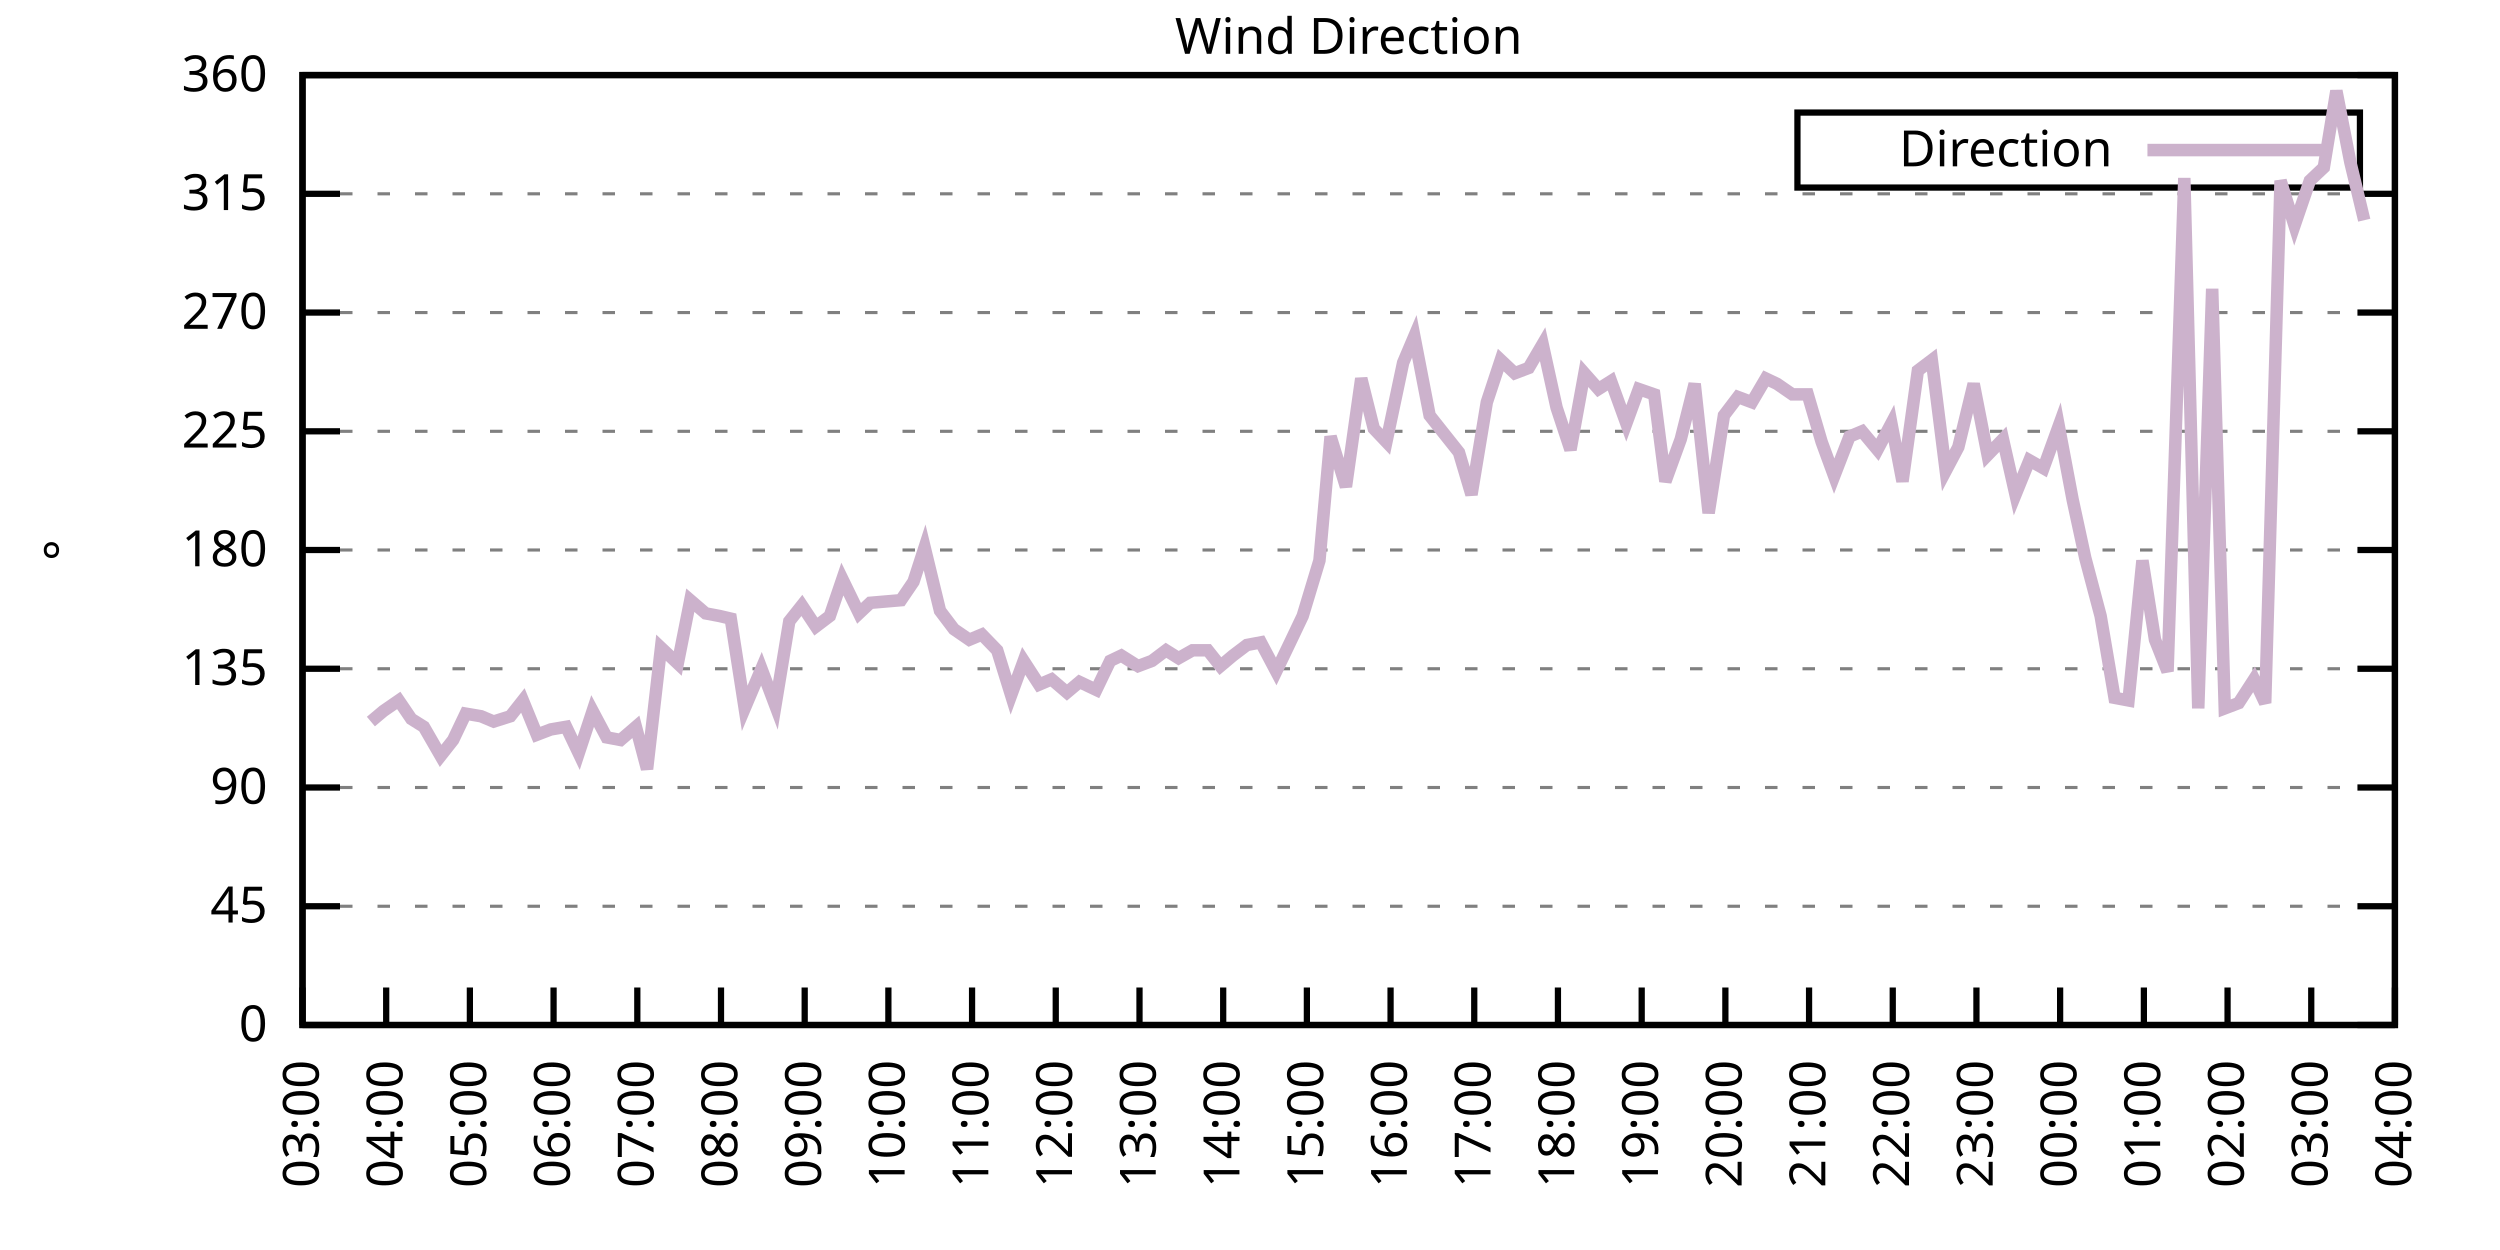
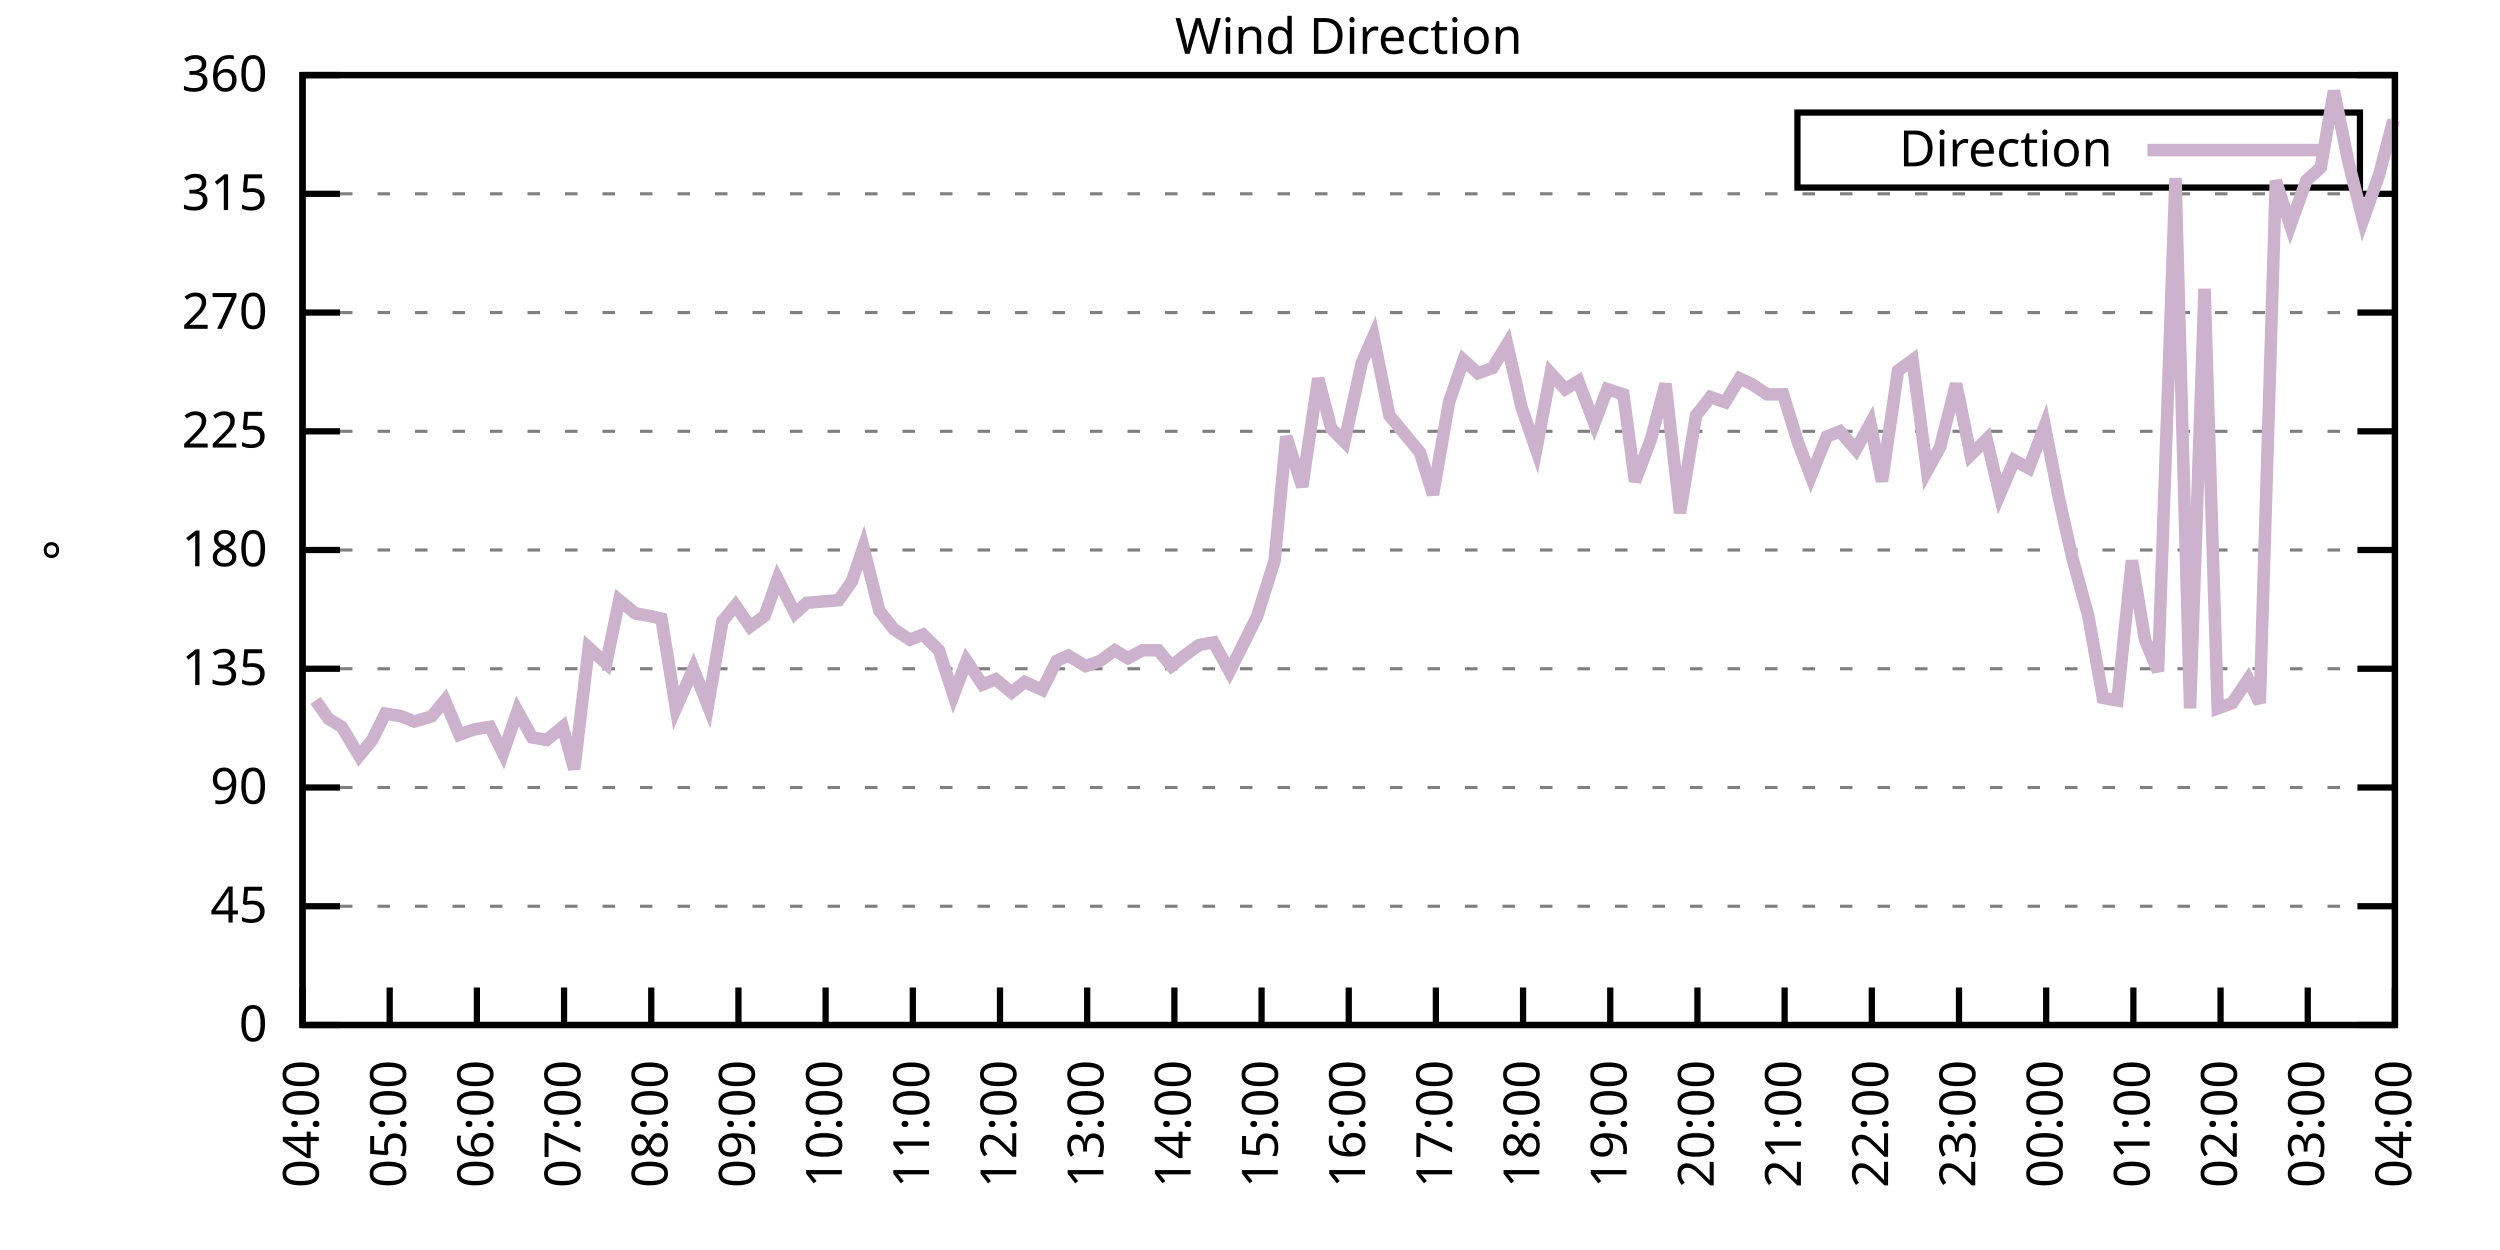
<svg xmlns="http://www.w3.org/2000/svg" xmlns:xlink="http://www.w3.org/1999/xlink" width="400" height="200" viewBox="0 0 400 200">
  <g id="gnuplot_canvas">
    <rect x="0" y="0" width="400" height="200" fill="none" />
    <defs>
      <circle id="gpDot" r="0.5" stroke-width="0.5" stroke="currentColor" />
      <path id="gpPt0" stroke-width="0.333" stroke="currentColor" d="M-1,0 h2 M0,-1 v2" />
      <path id="gpPt1" stroke-width="0.333" stroke="currentColor" d="M-1,-1 L1,1 M1,-1 L-1,1" />
      <path id="gpPt2" stroke-width="0.333" stroke="currentColor" d="M-1,0 L1,0 M0,-1 L0,1 M-1,-1 L1,1 M-1,1 L1,-1" />
      <rect id="gpPt3" stroke-width="0.333" stroke="currentColor" x="-1" y="-1" width="2" height="2" />
      <rect id="gpPt4" stroke-width="0.333" stroke="currentColor" fill="currentColor" x="-1" y="-1" width="2" height="2" />
      <circle id="gpPt5" stroke-width="0.333" stroke="currentColor" cx="0" cy="0" r="1" />
      <use xlink:href="#gpPt5" id="gpPt6" fill="currentColor" stroke="none" />
      <path id="gpPt7" stroke-width="0.333" stroke="currentColor" d="M0,-1.33 L-1.33,0.67 L1.33,0.67 z" />
      <use xlink:href="#gpPt7" id="gpPt8" fill="currentColor" stroke="none" />
      <use xlink:href="#gpPt7" id="gpPt9" stroke="currentColor" transform="rotate(180)" />
      <use xlink:href="#gpPt9" id="gpPt10" fill="currentColor" stroke="none" />
      <use xlink:href="#gpPt3" id="gpPt11" stroke="currentColor" transform="rotate(45)" />
      <use xlink:href="#gpPt11" id="gpPt12" fill="currentColor" stroke="none" />
      <path id="gpPt13" stroke-width="0.333" stroke="currentColor" d="M0,1.330 L1.265,0.411 L0.782,-1.067 L-0.782,-1.076 L-1.265,0.411 z" />
      <use xlink:href="#gpPt13" id="gpPt14" fill="currentColor" stroke="none" />
      <filter id="textbox" filterUnits="objectBoundingBox" x="0" y="0" height="1" width="1">
        <feFlood flood-color="white" flood-opacity="1" result="bgnd" />
        <feComposite in="SourceGraphic" in2="bgnd" operator="atop" />
      </filter>
      <filter id="greybox" filterUnits="objectBoundingBox" x="0" y="0" height="1" width="1">
        <feFlood flood-color="lightgrey" flood-opacity="1" result="grey" />
        <feComposite in="SourceGraphic" in2="grey" operator="atop" />
      </filter>
    </defs>
    <g fill="none" color="white" stroke="currentColor" stroke-width="1.00" stroke-linecap="butt" stroke-linejoin="miter">
</g>
    <g fill="none" color="black" stroke="currentColor" stroke-width="1.00" stroke-linecap="butt" stroke-linejoin="miter">
      <g stroke="none" shape-rendering="crispEdges">
        <polygon fill="rgb(255, 255, 255)" points="48.40,164.00 383.18,164.00 383.18,12.02 48.40,12.02 " />
      </g>
    </g>
    <g fill="none" color="black" stroke="currentColor" stroke-width="1.00" stroke-linecap="butt" stroke-linejoin="miter">
</g>
    <g fill="none" color="black" stroke="black" stroke-width="0.50" stroke-linecap="butt" stroke-linejoin="miter">
</g>
    <g fill="none" color="gray" stroke="currentColor" stroke-width="0.50" stroke-linecap="butt" stroke-linejoin="miter">
      <path stroke="gray" stroke-dasharray="2,4" class="gridline" d="M48.40,164.00 L383.19,164.00  " />
    </g>
    <g fill="none" color="gray" stroke="gray" stroke-width="1.00" stroke-linecap="butt" stroke-linejoin="miter">
</g>
    <g fill="none" color="black" stroke="currentColor" stroke-width="1.00" stroke-linecap="butt" stroke-linejoin="miter">
      <path stroke="black" d="M48.40,164.00 L54.40,164.00 M383.19,164.00 L377.19,164.00  " />
      <g transform="translate(42.80,166.60)" stroke="none" fill="black" font-family="Sans" font-size="8.00" text-anchor="end">
        <text>
          <tspan font-family="Sans"> 0</tspan>
        </text>
      </g>
    </g>
    <g fill="none" color="black" stroke="currentColor" stroke-width="1.00" stroke-linecap="butt" stroke-linejoin="miter">
</g>
    <g fill="none" color="black" stroke="black" stroke-width="0.50" stroke-linecap="butt" stroke-linejoin="miter">
</g>
    <g fill="none" color="gray" stroke="currentColor" stroke-width="0.50" stroke-linecap="butt" stroke-linejoin="miter">
      <path stroke="gray" stroke-dasharray="2,4" class="gridline" d="M48.40,145.00 L383.19,145.00  " />
    </g>
    <g fill="none" color="gray" stroke="gray" stroke-width="1.00" stroke-linecap="butt" stroke-linejoin="miter">
</g>
    <g fill="none" color="black" stroke="currentColor" stroke-width="1.00" stroke-linecap="butt" stroke-linejoin="miter">
      <path stroke="black" d="M48.40,145.00 L54.40,145.00 M383.19,145.00 L377.19,145.00  " />
      <g transform="translate(42.80,147.60)" stroke="none" fill="black" font-family="Sans" font-size="8.00" text-anchor="end">
        <text>
          <tspan font-family="Sans"> 45</tspan>
        </text>
      </g>
    </g>
    <g fill="none" color="black" stroke="currentColor" stroke-width="1.00" stroke-linecap="butt" stroke-linejoin="miter">
</g>
    <g fill="none" color="black" stroke="black" stroke-width="0.50" stroke-linecap="butt" stroke-linejoin="miter">
</g>
    <g fill="none" color="gray" stroke="currentColor" stroke-width="0.50" stroke-linecap="butt" stroke-linejoin="miter">
      <path stroke="gray" stroke-dasharray="2,4" class="gridline" d="M48.40,126.00 L383.19,126.00  " />
    </g>
    <g fill="none" color="gray" stroke="gray" stroke-width="1.00" stroke-linecap="butt" stroke-linejoin="miter">
</g>
    <g fill="none" color="black" stroke="currentColor" stroke-width="1.00" stroke-linecap="butt" stroke-linejoin="miter">
      <path stroke="black" d="M48.40,126.00 L54.40,126.00 M383.19,126.00 L377.19,126.00  " />
      <g transform="translate(42.80,128.60)" stroke="none" fill="black" font-family="Sans" font-size="8.00" text-anchor="end">
        <text>
          <tspan font-family="Sans"> 90</tspan>
        </text>
      </g>
    </g>
    <g fill="none" color="black" stroke="currentColor" stroke-width="1.00" stroke-linecap="butt" stroke-linejoin="miter">
</g>
    <g fill="none" color="black" stroke="black" stroke-width="0.50" stroke-linecap="butt" stroke-linejoin="miter">
</g>
    <g fill="none" color="gray" stroke="currentColor" stroke-width="0.50" stroke-linecap="butt" stroke-linejoin="miter">
      <path stroke="gray" stroke-dasharray="2,4" class="gridline" d="M48.40,107.00 L383.19,107.00  " />
    </g>
    <g fill="none" color="gray" stroke="gray" stroke-width="1.00" stroke-linecap="butt" stroke-linejoin="miter">
</g>
    <g fill="none" color="black" stroke="currentColor" stroke-width="1.00" stroke-linecap="butt" stroke-linejoin="miter">
      <path stroke="black" d="M48.40,107.00 L54.40,107.00 M383.19,107.00 L377.19,107.00  " />
      <g transform="translate(42.80,109.60)" stroke="none" fill="black" font-family="Sans" font-size="8.00" text-anchor="end">
        <text>
          <tspan font-family="Sans"> 135</tspan>
        </text>
      </g>
    </g>
    <g fill="none" color="black" stroke="currentColor" stroke-width="1.00" stroke-linecap="butt" stroke-linejoin="miter">
</g>
    <g fill="none" color="black" stroke="black" stroke-width="0.50" stroke-linecap="butt" stroke-linejoin="miter">
</g>
    <g fill="none" color="gray" stroke="currentColor" stroke-width="0.50" stroke-linecap="butt" stroke-linejoin="miter">
      <path stroke="gray" stroke-dasharray="2,4" class="gridline" d="M48.40,88.00 L383.19,88.00  " />
    </g>
    <g fill="none" color="gray" stroke="gray" stroke-width="1.00" stroke-linecap="butt" stroke-linejoin="miter">
</g>
    <g fill="none" color="black" stroke="currentColor" stroke-width="1.00" stroke-linecap="butt" stroke-linejoin="miter">
      <path stroke="black" d="M48.40,88.00 L54.40,88.00 M383.19,88.00 L377.19,88.00  " />
      <g transform="translate(42.80,90.60)" stroke="none" fill="black" font-family="Sans" font-size="8.00" text-anchor="end">
        <text>
          <tspan font-family="Sans"> 180</tspan>
        </text>
      </g>
    </g>
    <g fill="none" color="black" stroke="currentColor" stroke-width="1.00" stroke-linecap="butt" stroke-linejoin="miter">
</g>
    <g fill="none" color="black" stroke="black" stroke-width="0.50" stroke-linecap="butt" stroke-linejoin="miter">
</g>
    <g fill="none" color="gray" stroke="currentColor" stroke-width="0.50" stroke-linecap="butt" stroke-linejoin="miter">
      <path stroke="gray" stroke-dasharray="2,4" class="gridline" d="M48.40,69.01 L383.19,69.01  " />
    </g>
    <g fill="none" color="gray" stroke="gray" stroke-width="1.00" stroke-linecap="butt" stroke-linejoin="miter">
</g>
    <g fill="none" color="black" stroke="currentColor" stroke-width="1.00" stroke-linecap="butt" stroke-linejoin="miter">
      <path stroke="black" d="M48.40,69.01 L54.40,69.01 M383.19,69.01 L377.19,69.01  " />
      <g transform="translate(42.80,71.61)" stroke="none" fill="black" font-family="Sans" font-size="8.00" text-anchor="end">
        <text>
          <tspan font-family="Sans"> 225</tspan>
        </text>
      </g>
    </g>
    <g fill="none" color="black" stroke="currentColor" stroke-width="1.00" stroke-linecap="butt" stroke-linejoin="miter">
</g>
    <g fill="none" color="black" stroke="black" stroke-width="0.50" stroke-linecap="butt" stroke-linejoin="miter">
</g>
    <g fill="none" color="gray" stroke="currentColor" stroke-width="0.50" stroke-linecap="butt" stroke-linejoin="miter">
      <path stroke="gray" stroke-dasharray="2,4" class="gridline" d="M48.40,50.01 L383.19,50.01  " />
    </g>
    <g fill="none" color="gray" stroke="gray" stroke-width="1.00" stroke-linecap="butt" stroke-linejoin="miter">
</g>
    <g fill="none" color="black" stroke="currentColor" stroke-width="1.00" stroke-linecap="butt" stroke-linejoin="miter">
      <path stroke="black" d="M48.40,50.01 L54.40,50.01 M383.19,50.01 L377.19,50.01  " />
      <g transform="translate(42.80,52.61)" stroke="none" fill="black" font-family="Sans" font-size="8.00" text-anchor="end">
        <text>
          <tspan font-family="Sans"> 270</tspan>
        </text>
      </g>
    </g>
    <g fill="none" color="black" stroke="currentColor" stroke-width="1.00" stroke-linecap="butt" stroke-linejoin="miter">
</g>
    <g fill="none" color="black" stroke="black" stroke-width="0.50" stroke-linecap="butt" stroke-linejoin="miter">
</g>
    <g fill="none" color="gray" stroke="currentColor" stroke-width="0.50" stroke-linecap="butt" stroke-linejoin="miter">
      <path stroke="gray" stroke-dasharray="2,4" class="gridline" d="M48.40,31.01 L383.19,31.01  " />
    </g>
    <g fill="none" color="gray" stroke="gray" stroke-width="1.00" stroke-linecap="butt" stroke-linejoin="miter">
</g>
    <g fill="none" color="black" stroke="currentColor" stroke-width="1.00" stroke-linecap="butt" stroke-linejoin="miter">
      <path stroke="black" d="M48.40,31.01 L54.40,31.01 M383.19,31.01 L377.19,31.01  " />
      <g transform="translate(42.80,33.61)" stroke="none" fill="black" font-family="Sans" font-size="8.00" text-anchor="end">
        <text>
          <tspan font-family="Sans"> 315</tspan>
        </text>
      </g>
    </g>
    <g fill="none" color="black" stroke="currentColor" stroke-width="1.00" stroke-linecap="butt" stroke-linejoin="miter">
</g>
    <g fill="none" color="black" stroke="black" stroke-width="0.50" stroke-linecap="butt" stroke-linejoin="miter">
</g>
    <g fill="none" color="gray" stroke="currentColor" stroke-width="0.50" stroke-linecap="butt" stroke-linejoin="miter">
      <path stroke="gray" stroke-dasharray="2,4" class="gridline" d="M48.40,12.01 L383.19,12.01  " />
    </g>
    <g fill="none" color="gray" stroke="gray" stroke-width="1.00" stroke-linecap="butt" stroke-linejoin="miter">
</g>
    <g fill="none" color="black" stroke="currentColor" stroke-width="1.00" stroke-linecap="butt" stroke-linejoin="miter">
      <path stroke="black" d="M48.40,12.01 L54.40,12.01 M383.19,12.01 L377.19,12.01  " />
      <g transform="translate(42.80,14.61)" stroke="none" fill="black" font-family="Sans" font-size="8.00" text-anchor="end">
        <text>
          <tspan font-family="Sans"> 360</tspan>
        </text>
      </g>
    </g>
    <g fill="none" color="black" stroke="currentColor" stroke-width="1.00" stroke-linecap="butt" stroke-linejoin="miter">
      <path stroke="black" d="M48.40,164.00 L48.40,158.00  " />
      <g transform="translate(51.00,169.60) rotate(270.00)" stroke="none" fill="black" font-family="Sans" font-size="8.00" text-anchor="end">
        <text>
-           <tspan font-family="Sans">03:00</tspan>
-         </text>
-       </g>
-     </g>
-     <g fill="none" color="black" stroke="currentColor" stroke-width="1.00" stroke-linecap="butt" stroke-linejoin="miter">
-       <path stroke="black" d="M61.79,164.00 L61.79,158.00  " />
-       <g transform="translate(64.39,169.60) rotate(270.00)" stroke="none" fill="black" font-family="Sans" font-size="8.00" text-anchor="end">
-         <text>
          <tspan font-family="Sans">04:00</tspan>
        </text>
      </g>
    </g>
    <g fill="none" color="black" stroke="currentColor" stroke-width="1.00" stroke-linecap="butt" stroke-linejoin="miter">
-       <path stroke="black" d="M75.18,164.00 L75.18,158.00  " />
-       <g transform="translate(77.78,169.60) rotate(270.00)" stroke="none" fill="black" font-family="Sans" font-size="8.00" text-anchor="end">
+       <path stroke="black" d="M62.35,164.00 L62.35,158.00  " />
+       <g transform="translate(64.95,169.60) rotate(270.00)" stroke="none" fill="black" font-family="Sans" font-size="8.00" text-anchor="end">
        <text>
          <tspan font-family="Sans">05:00</tspan>
        </text>
      </g>
    </g>
    <g fill="none" color="black" stroke="currentColor" stroke-width="1.00" stroke-linecap="butt" stroke-linejoin="miter">
-       <path stroke="black" d="M88.57,164.00 L88.57,158.00  " />
-       <g transform="translate(91.17,169.60) rotate(270.00)" stroke="none" fill="black" font-family="Sans" font-size="8.00" text-anchor="end">
+       <path stroke="black" d="M76.30,164.00 L76.30,158.00  " />
+       <g transform="translate(78.90,169.60) rotate(270.00)" stroke="none" fill="black" font-family="Sans" font-size="8.00" text-anchor="end">
        <text>
          <tspan font-family="Sans">06:00</tspan>
        </text>
      </g>
    </g>
    <g fill="none" color="black" stroke="currentColor" stroke-width="1.00" stroke-linecap="butt" stroke-linejoin="miter">
-       <path stroke="black" d="M101.97,164.00 L101.97,158.00  " />
-       <g transform="translate(104.57,169.60) rotate(270.00)" stroke="none" fill="black" font-family="Sans" font-size="8.00" text-anchor="end">
+       <path stroke="black" d="M90.25,164.00 L90.25,158.00  " />
+       <g transform="translate(92.85,169.60) rotate(270.00)" stroke="none" fill="black" font-family="Sans" font-size="8.00" text-anchor="end">
        <text>
          <tspan font-family="Sans">07:00</tspan>
        </text>
      </g>
    </g>
    <g fill="none" color="black" stroke="currentColor" stroke-width="1.00" stroke-linecap="butt" stroke-linejoin="miter">
-       <path stroke="black" d="M115.36,164.00 L115.36,158.00  " />
-       <g transform="translate(117.96,169.60) rotate(270.00)" stroke="none" fill="black" font-family="Sans" font-size="8.00" text-anchor="end">
+       <path stroke="black" d="M104.20,164.00 L104.20,158.00  " />
+       <g transform="translate(106.80,169.60) rotate(270.00)" stroke="none" fill="black" font-family="Sans" font-size="8.00" text-anchor="end">
        <text>
          <tspan font-family="Sans">08:00</tspan>
        </text>
      </g>
    </g>
    <g fill="none" color="black" stroke="currentColor" stroke-width="1.00" stroke-linecap="butt" stroke-linejoin="miter">
-       <path stroke="black" d="M128.75,164.00 L128.75,158.00  " />
-       <g transform="translate(131.35,169.60) rotate(270.00)" stroke="none" fill="black" font-family="Sans" font-size="8.00" text-anchor="end">
+       <path stroke="black" d="M118.15,164.00 L118.15,158.00  " />
+       <g transform="translate(120.75,169.60) rotate(270.00)" stroke="none" fill="black" font-family="Sans" font-size="8.00" text-anchor="end">
        <text>
          <tspan font-family="Sans">09:00</tspan>
        </text>
      </g>
    </g>
    <g fill="none" color="black" stroke="currentColor" stroke-width="1.00" stroke-linecap="butt" stroke-linejoin="miter">
-       <path stroke="black" d="M142.14,164.00 L142.14,158.00  " />
-       <g transform="translate(144.74,169.60) rotate(270.00)" stroke="none" fill="black" font-family="Sans" font-size="8.00" text-anchor="end">
+       <path stroke="black" d="M132.10,164.00 L132.10,158.00  " />
+       <g transform="translate(134.70,169.60) rotate(270.00)" stroke="none" fill="black" font-family="Sans" font-size="8.00" text-anchor="end">
        <text>
          <tspan font-family="Sans">10:00</tspan>
        </text>
      </g>
    </g>
    <g fill="none" color="black" stroke="currentColor" stroke-width="1.00" stroke-linecap="butt" stroke-linejoin="miter">
-       <path stroke="black" d="M155.53,164.00 L155.53,158.00  " />
-       <g transform="translate(158.13,169.60) rotate(270.00)" stroke="none" fill="black" font-family="Sans" font-size="8.00" text-anchor="end">
+       <path stroke="black" d="M146.05,164.00 L146.05,158.00  " />
+       <g transform="translate(148.65,169.60) rotate(270.00)" stroke="none" fill="black" font-family="Sans" font-size="8.00" text-anchor="end">
        <text>
          <tspan font-family="Sans">11:00</tspan>
        </text>
      </g>
    </g>
    <g fill="none" color="black" stroke="currentColor" stroke-width="1.00" stroke-linecap="butt" stroke-linejoin="miter">
-       <path stroke="black" d="M168.92,164.00 L168.92,158.00  " />
-       <g transform="translate(171.52,169.60) rotate(270.00)" stroke="none" fill="black" font-family="Sans" font-size="8.00" text-anchor="end">
+       <path stroke="black" d="M160.00,164.00 L160.00,158.00  " />
+       <g transform="translate(162.60,169.60) rotate(270.00)" stroke="none" fill="black" font-family="Sans" font-size="8.00" text-anchor="end">
        <text>
          <tspan font-family="Sans">12:00</tspan>
        </text>
      </g>
    </g>
    <g fill="none" color="black" stroke="currentColor" stroke-width="1.00" stroke-linecap="butt" stroke-linejoin="miter">
-       <path stroke="black" d="M182.32,164.00 L182.32,158.00  " />
-       <g transform="translate(184.92,169.60) rotate(270.00)" stroke="none" fill="black" font-family="Sans" font-size="8.00" text-anchor="end">
+       <path stroke="black" d="M173.95,164.00 L173.95,158.00  " />
+       <g transform="translate(176.55,169.60) rotate(270.00)" stroke="none" fill="black" font-family="Sans" font-size="8.00" text-anchor="end">
        <text>
          <tspan font-family="Sans">13:00</tspan>
        </text>
      </g>
    </g>
    <g fill="none" color="black" stroke="currentColor" stroke-width="1.00" stroke-linecap="butt" stroke-linejoin="miter">
-       <path stroke="black" d="M195.71,164.00 L195.71,158.00  " />
-       <g transform="translate(198.31,169.60) rotate(270.00)" stroke="none" fill="black" font-family="Sans" font-size="8.00" text-anchor="end">
+       <path stroke="black" d="M187.90,164.00 L187.90,158.00  " />
+       <g transform="translate(190.50,169.60) rotate(270.00)" stroke="none" fill="black" font-family="Sans" font-size="8.00" text-anchor="end">
        <text>
          <tspan font-family="Sans">14:00</tspan>
        </text>
      </g>
    </g>
    <g fill="none" color="black" stroke="currentColor" stroke-width="1.00" stroke-linecap="butt" stroke-linejoin="miter">
-       <path stroke="black" d="M209.10,164.00 L209.10,158.00  " />
-       <g transform="translate(211.70,169.60) rotate(270.00)" stroke="none" fill="black" font-family="Sans" font-size="8.00" text-anchor="end">
+       <path stroke="black" d="M201.85,164.00 L201.85,158.00  " />
+       <g transform="translate(204.45,169.60) rotate(270.00)" stroke="none" fill="black" font-family="Sans" font-size="8.00" text-anchor="end">
        <text>
          <tspan font-family="Sans">15:00</tspan>
        </text>
      </g>
    </g>
    <g fill="none" color="black" stroke="currentColor" stroke-width="1.00" stroke-linecap="butt" stroke-linejoin="miter">
-       <path stroke="black" d="M222.49,164.00 L222.49,158.00  " />
-       <g transform="translate(225.09,169.60) rotate(270.00)" stroke="none" fill="black" font-family="Sans" font-size="8.00" text-anchor="end">
+       <path stroke="black" d="M215.80,164.00 L215.80,158.00  " />
+       <g transform="translate(218.40,169.60) rotate(270.00)" stroke="none" fill="black" font-family="Sans" font-size="8.00" text-anchor="end">
        <text>
          <tspan font-family="Sans">16:00</tspan>
        </text>
      </g>
    </g>
    <g fill="none" color="black" stroke="currentColor" stroke-width="1.00" stroke-linecap="butt" stroke-linejoin="miter">
-       <path stroke="black" d="M235.88,164.00 L235.88,158.00  " />
-       <g transform="translate(238.48,169.60) rotate(270.00)" stroke="none" fill="black" font-family="Sans" font-size="8.00" text-anchor="end">
+       <path stroke="black" d="M229.74,164.00 L229.74,158.00  " />
+       <g transform="translate(232.34,169.60) rotate(270.00)" stroke="none" fill="black" font-family="Sans" font-size="8.00" text-anchor="end">
        <text>
          <tspan font-family="Sans">17:00</tspan>
        </text>
      </g>
    </g>
    <g fill="none" color="black" stroke="currentColor" stroke-width="1.00" stroke-linecap="butt" stroke-linejoin="miter">
-       <path stroke="black" d="M249.27,164.00 L249.27,158.00  " />
-       <g transform="translate(251.87,169.60) rotate(270.00)" stroke="none" fill="black" font-family="Sans" font-size="8.00" text-anchor="end">
+       <path stroke="black" d="M243.69,164.00 L243.69,158.00  " />
+       <g transform="translate(246.29,169.60) rotate(270.00)" stroke="none" fill="black" font-family="Sans" font-size="8.00" text-anchor="end">
        <text>
          <tspan font-family="Sans">18:00</tspan>
        </text>
      </g>
    </g>
    <g fill="none" color="black" stroke="currentColor" stroke-width="1.00" stroke-linecap="butt" stroke-linejoin="miter">
-       <path stroke="black" d="M262.67,164.00 L262.67,158.00  " />
-       <g transform="translate(265.27,169.60) rotate(270.00)" stroke="none" fill="black" font-family="Sans" font-size="8.00" text-anchor="end">
+       <path stroke="black" d="M257.64,164.00 L257.64,158.00  " />
+       <g transform="translate(260.24,169.60) rotate(270.00)" stroke="none" fill="black" font-family="Sans" font-size="8.00" text-anchor="end">
        <text>
          <tspan font-family="Sans">19:00</tspan>
        </text>
      </g>
    </g>
    <g fill="none" color="black" stroke="currentColor" stroke-width="1.00" stroke-linecap="butt" stroke-linejoin="miter">
-       <path stroke="black" d="M276.06,164.00 L276.06,158.00  " />
-       <g transform="translate(278.66,169.60) rotate(270.00)" stroke="none" fill="black" font-family="Sans" font-size="8.00" text-anchor="end">
+       <path stroke="black" d="M271.59,164.00 L271.59,158.00  " />
+       <g transform="translate(274.19,169.60) rotate(270.00)" stroke="none" fill="black" font-family="Sans" font-size="8.00" text-anchor="end">
        <text>
          <tspan font-family="Sans">20:00</tspan>
        </text>
      </g>
    </g>
    <g fill="none" color="black" stroke="currentColor" stroke-width="1.00" stroke-linecap="butt" stroke-linejoin="miter">
-       <path stroke="black" d="M289.45,164.00 L289.45,158.00  " />
-       <g transform="translate(292.05,169.60) rotate(270.00)" stroke="none" fill="black" font-family="Sans" font-size="8.00" text-anchor="end">
+       <path stroke="black" d="M285.54,164.00 L285.54,158.00  " />
+       <g transform="translate(288.14,169.60) rotate(270.00)" stroke="none" fill="black" font-family="Sans" font-size="8.00" text-anchor="end">
        <text>
          <tspan font-family="Sans">21:00</tspan>
        </text>
      </g>
    </g>
    <g fill="none" color="black" stroke="currentColor" stroke-width="1.00" stroke-linecap="butt" stroke-linejoin="miter">
-       <path stroke="black" d="M302.84,164.00 L302.84,158.00  " />
-       <g transform="translate(305.44,169.60) rotate(270.00)" stroke="none" fill="black" font-family="Sans" font-size="8.00" text-anchor="end">
+       <path stroke="black" d="M299.49,164.00 L299.49,158.00  " />
+       <g transform="translate(302.09,169.60) rotate(270.00)" stroke="none" fill="black" font-family="Sans" font-size="8.00" text-anchor="end">
        <text>
          <tspan font-family="Sans">22:00</tspan>
        </text>
      </g>
    </g>
    <g fill="none" color="black" stroke="currentColor" stroke-width="1.00" stroke-linecap="butt" stroke-linejoin="miter">
-       <path stroke="black" d="M316.23,164.00 L316.23,158.00  " />
-       <g transform="translate(318.83,169.60) rotate(270.00)" stroke="none" fill="black" font-family="Sans" font-size="8.00" text-anchor="end">
+       <path stroke="black" d="M313.44,164.00 L313.44,158.00  " />
+       <g transform="translate(316.04,169.60) rotate(270.00)" stroke="none" fill="black" font-family="Sans" font-size="8.00" text-anchor="end">
        <text>
          <tspan font-family="Sans">23:00</tspan>
        </text>
      </g>
    </g>
    <g fill="none" color="black" stroke="currentColor" stroke-width="1.00" stroke-linecap="butt" stroke-linejoin="miter">
-       <path stroke="black" d="M329.62,164.00 L329.62,158.00  " />
-       <g transform="translate(332.22,169.60) rotate(270.00)" stroke="none" fill="black" font-family="Sans" font-size="8.00" text-anchor="end">
+       <path stroke="black" d="M327.39,164.00 L327.39,158.00  " />
+       <g transform="translate(329.99,169.60) rotate(270.00)" stroke="none" fill="black" font-family="Sans" font-size="8.00" text-anchor="end">
        <text>
          <tspan font-family="Sans">00:00</tspan>
        </text>
      </g>
    </g>
    <g fill="none" color="black" stroke="currentColor" stroke-width="1.00" stroke-linecap="butt" stroke-linejoin="miter">
-       <path stroke="black" d="M343.02,164.00 L343.02,158.00  " />
-       <g transform="translate(345.62,169.60) rotate(270.00)" stroke="none" fill="black" font-family="Sans" font-size="8.00" text-anchor="end">
+       <path stroke="black" d="M341.34,164.00 L341.34,158.00  " />
+       <g transform="translate(343.94,169.60) rotate(270.00)" stroke="none" fill="black" font-family="Sans" font-size="8.00" text-anchor="end">
        <text>
          <tspan font-family="Sans">01:00</tspan>
        </text>
      </g>
    </g>
    <g fill="none" color="black" stroke="currentColor" stroke-width="1.00" stroke-linecap="butt" stroke-linejoin="miter">
-       <path stroke="black" d="M356.41,164.00 L356.41,158.00  " />
-       <g transform="translate(359.01,169.60) rotate(270.00)" stroke="none" fill="black" font-family="Sans" font-size="8.00" text-anchor="end">
+       <path stroke="black" d="M355.29,164.00 L355.29,158.00  " />
+       <g transform="translate(357.89,169.60) rotate(270.00)" stroke="none" fill="black" font-family="Sans" font-size="8.00" text-anchor="end">
        <text>
          <tspan font-family="Sans">02:00</tspan>
        </text>
      </g>
    </g>
    <g fill="none" color="black" stroke="currentColor" stroke-width="1.00" stroke-linecap="butt" stroke-linejoin="miter">
-       <path stroke="black" d="M369.80,164.00 L369.80,158.00  " />
-       <g transform="translate(372.40,169.60) rotate(270.00)" stroke="none" fill="black" font-family="Sans" font-size="8.00" text-anchor="end">
+       <path stroke="black" d="M369.24,164.00 L369.24,158.00  " />
+       <g transform="translate(371.84,169.60) rotate(270.00)" stroke="none" fill="black" font-family="Sans" font-size="8.00" text-anchor="end">
        <text>
          <tspan font-family="Sans">03:00</tspan>
        </text>
      </g>
    </g>
    <g fill="none" color="black" stroke="currentColor" stroke-width="1.00" stroke-linecap="butt" stroke-linejoin="miter">
      <path stroke="black" d="M383.19,164.00 L383.19,158.00  " />
      <g transform="translate(385.79,169.60) rotate(270.00)" stroke="none" fill="black" font-family="Sans" font-size="8.00" text-anchor="end">
        <text>
          <tspan font-family="Sans">04:00</tspan>
        </text>
      </g>
    </g>
    <g fill="none" color="black" stroke="currentColor" stroke-width="1.00" stroke-linecap="butt" stroke-linejoin="miter">
</g>
    <g fill="none" color="black" stroke="currentColor" stroke-width="1.00" stroke-linecap="butt" stroke-linejoin="miter">
      <path stroke="black" d="M48.40,12.01 L48.40,164.00 L383.19,164.00 L383.19,12.01 L48.40,12.01 Z  " />
    </g>
    <g fill="none" color="black" stroke="currentColor" stroke-width="1.00" stroke-linecap="butt" stroke-linejoin="miter">
</g>
    <g fill="none" color="black" stroke="currentColor" stroke-width="1.00" stroke-linecap="butt" stroke-linejoin="miter">
      <path stroke="black" d="M287.59,30.01 L287.59,18.01 L377.59,18.01 L377.59,30.01 L287.59,30.01 Z  " />
    </g>
    <g id="Wind_direction_plot_1">
      <g fill="none" color="white" stroke="black" stroke-width="2.00" stroke-linecap="butt" stroke-linejoin="miter">
</g>
      <g fill="none" color="black" stroke="currentColor" stroke-width="2.00" stroke-linecap="butt" stroke-linejoin="miter">
        <g transform="translate(337.99,26.61)" stroke="none" fill="black" font-family="Sans" font-size="8.00" text-anchor="end">
          <text>
            <tspan font-family="Sans">Direction</tspan>
          </text>
        </g>
      </g>
      <g fill="none" color="black" stroke="currentColor" stroke-width="2.00" stroke-linecap="butt" stroke-linejoin="miter">
-         <path stroke="rgb(204, 178, 204)" d="M343.59,24.01 L371.99,24.01 M59.34,115.45 L61.35,113.76 L63.80,112.07 L65.81,115.03 L67.82,116.29 L70.50,120.94   L72.50,118.40 L74.51,114.18 L76.97,114.60 L78.98,115.45 L81.66,114.60 L83.66,112.07 L85.90,117.56 L88.13,116.71   L90.58,116.29 L92.59,120.51 L94.82,113.76 L97.06,117.98 L99.29,118.40 L101.74,116.29 L103.53,123.05 L105.76,103.63   L108.44,106.16 L110.45,96.03 L112.90,98.14 L115.13,98.56 L116.92,98.98 L119.15,113.34 L121.83,107.00 L124.06,112.91   L126.29,99.40 L128.30,96.87 L130.54,100.25 L132.77,98.56 L134.78,92.65 L137.45,98.14 L139.24,96.45 L144.15,96.03   L146.16,93.07 L147.94,87.58 L150.40,97.72 L152.63,100.67 L155.09,102.36 L157.10,101.52 L159.55,104.05 L161.78,111.23   L163.79,105.74 L166.25,109.54 L168.25,108.69 L170.71,110.80 L172.72,109.11 L175.40,110.38 L177.63,105.74 L179.41,104.89   L182.09,106.58 L184.32,105.74 L186.56,104.05 L188.57,105.31 L190.80,104.05 L193.25,104.05 L195.26,106.58 L197.27,104.89   L199.50,103.20 L201.73,102.78 L204.19,107.43 L206.42,102.78 L208.43,98.56 L211.11,89.69 L212.89,69.85 L215.35,77.87   L217.80,60.56 L219.81,68.58 L221.82,70.70 L224.50,58.03 L226.29,53.81 L228.74,66.47 L230.75,69.01 L233.43,72.38   L235.44,79.14 L237.89,64.36 L240.12,57.61 L242.36,59.72 L244.59,58.87 L246.82,55.07 L249.05,65.21 L251.28,71.96   L253.51,59.72 L255.75,62.25 L257.76,60.98 L260.21,67.74 L262.22,62.25 L264.67,63.10 L266.46,77.03 L268.92,70.27   L271.15,61.41 L273.38,82.09 L275.83,66.47 L278.07,63.52 L280.30,64.36 L282.53,60.56 L284.32,61.41 L286.77,63.10   L289.23,63.10 L291.46,70.70 L293.47,76.18 L295.92,69.85 L297.93,69.01 L300.39,71.96 L302.62,67.74 L304.40,77.03   L306.86,59.30 L309.09,57.61 L311.32,75.34 L313.33,71.54 L315.79,61.41 L318.02,72.81 L320.47,70.27 L322.48,79.14   L324.71,73.65 L326.95,74.92 L329.40,68.16 L331.63,79.98 L333.64,89.27 L336.10,98.56 L338.33,111.65 L340.56,112.07   L342.79,89.69 L344.80,102.36 L346.81,107.43 L349.49,28.48 L351.72,113.34 L353.95,46.21 L355.96,113.34 L358.19,112.49   L360.65,108.69 L362.43,112.49 L364.89,28.90 L367.12,36.08 L369.58,28.90 L371.81,26.79 L373.82,14.54 L376.05,25.94   L378.28,35.23  " />
+         <path stroke="rgb(204, 178, 204)" d="M343.59,24.01 L371.99,24.01 M50.49,112.07 L52.58,115.03 L54.68,116.29 L57.47,120.94 L59.56,118.40 L61.65,114.18   L64.21,114.60 L66.30,115.45 L69.09,114.60 L71.18,112.07 L73.51,117.56 L75.83,116.71 L78.39,116.29 L80.48,120.51   L82.81,113.76 L85.13,117.98 L87.46,118.40 L90.02,116.29 L91.88,123.05 L94.20,103.63 L96.99,106.16 L99.08,96.03   L101.64,98.14 L103.97,98.56 L105.83,98.98 L108.15,113.34 L110.94,107.00 L113.27,112.91 L115.59,99.40 L117.68,96.87   L120.01,100.25 L122.33,98.56 L124.43,92.65 L127.22,98.14 L129.08,96.45 L134.19,96.03 L136.28,93.07 L138.14,87.58   L140.70,97.72 L143.02,100.67 L145.58,102.36 L147.67,101.52 L150.23,104.05 L152.56,111.23 L154.65,105.74 L157.21,109.54   L159.30,108.69 L161.86,110.80 L163.95,109.11 L166.74,110.38 L169.06,105.74 L170.92,104.89 L173.71,106.58 L176.04,105.74   L178.36,104.05 L180.46,105.31 L182.78,104.05 L185.34,104.05 L187.43,106.58 L189.52,104.89 L191.85,103.20 L194.17,102.78   L196.73,107.43 L199.06,102.78 L201.15,98.56 L203.94,89.69 L205.80,69.85 L208.36,77.87 L210.91,60.56 L213.01,68.58   L215.10,70.70 L217.89,58.03 L219.75,53.81 L222.30,66.47 L224.40,69.01 L227.19,72.38 L229.28,79.14 L231.84,64.36   L234.16,57.61 L236.49,59.72 L238.81,58.87 L241.14,55.07 L243.46,65.21 L245.79,71.96 L248.11,59.72 L250.44,62.25   L252.53,60.98 L255.09,67.74 L257.18,62.25 L259.74,63.10 L261.60,77.03 L264.15,70.27 L266.48,61.41 L268.80,82.09   L271.36,66.47 L273.69,63.52 L276.01,64.36 L278.34,60.56 L280.20,61.41 L282.75,63.10 L285.31,63.10 L287.64,70.70   L289.73,76.18 L292.29,69.85 L294.38,69.01 L296.94,71.96 L299.26,67.74 L301.12,77.03 L303.68,59.30 L306.00,57.61   L308.33,75.34 L310.42,71.54 L312.98,61.41 L315.30,72.81 L317.86,70.27 L319.95,79.14 L322.28,73.65 L324.60,74.92   L327.16,68.16 L329.48,79.98 L331.58,89.27 L334.13,98.56 L336.46,111.65 L338.78,112.07 L341.11,89.69 L343.20,102.36   L345.29,107.43 L348.08,28.48 L350.41,113.34 L352.73,46.21 L354.83,113.34 L357.15,112.49 L359.71,108.69 L361.57,112.49   L364.13,28.90 L366.45,36.08 L369.01,28.90 L371.33,26.79 L373.43,14.54 L375.75,25.94 L378.08,35.23 L380.63,28.05   L382.96,19.19  " />
      </g>
    </g>
    <g fill="none" color="black" stroke="currentColor" stroke-width="2.00" stroke-linecap="butt" stroke-linejoin="miter">
</g>
    <g fill="none" color="black" stroke="black" stroke-width="1.00" stroke-linecap="butt" stroke-linejoin="miter">
</g>
    <g fill="none" color="black" stroke="currentColor" stroke-width="1.00" stroke-linecap="butt" stroke-linejoin="miter">
      <path stroke="black" d="M48.40,12.01 L48.40,164.00 L383.19,164.00 L383.19,12.01 L48.40,12.01 Z  " />
      <g transform="translate(12.80,88.01) rotate(270.00)" stroke="none" fill="black" font-family="Sans" font-size="8.00" text-anchor="middle">
        <text>
          <tspan font-family="Sans">°</tspan>
        </text>
      </g>
    </g>
    <g fill="none" color="black" stroke="currentColor" stroke-width="1.00" stroke-linecap="butt" stroke-linejoin="miter">
</g>
    <g fill="none" color="black" stroke="currentColor" stroke-width="1.00" stroke-linecap="butt" stroke-linejoin="miter">
      <g transform="translate(215.79,8.61)" stroke="none" fill="black" font-family="Sans" font-size="8.00" text-anchor="middle">
        <text>
          <tspan font-family="Sans">Wind Direction</tspan>
        </text>
      </g>
    </g>
    <g fill="none" color="black" stroke="currentColor" stroke-width="1.00" stroke-linecap="butt" stroke-linejoin="miter">
</g>
  </g>
</svg>
